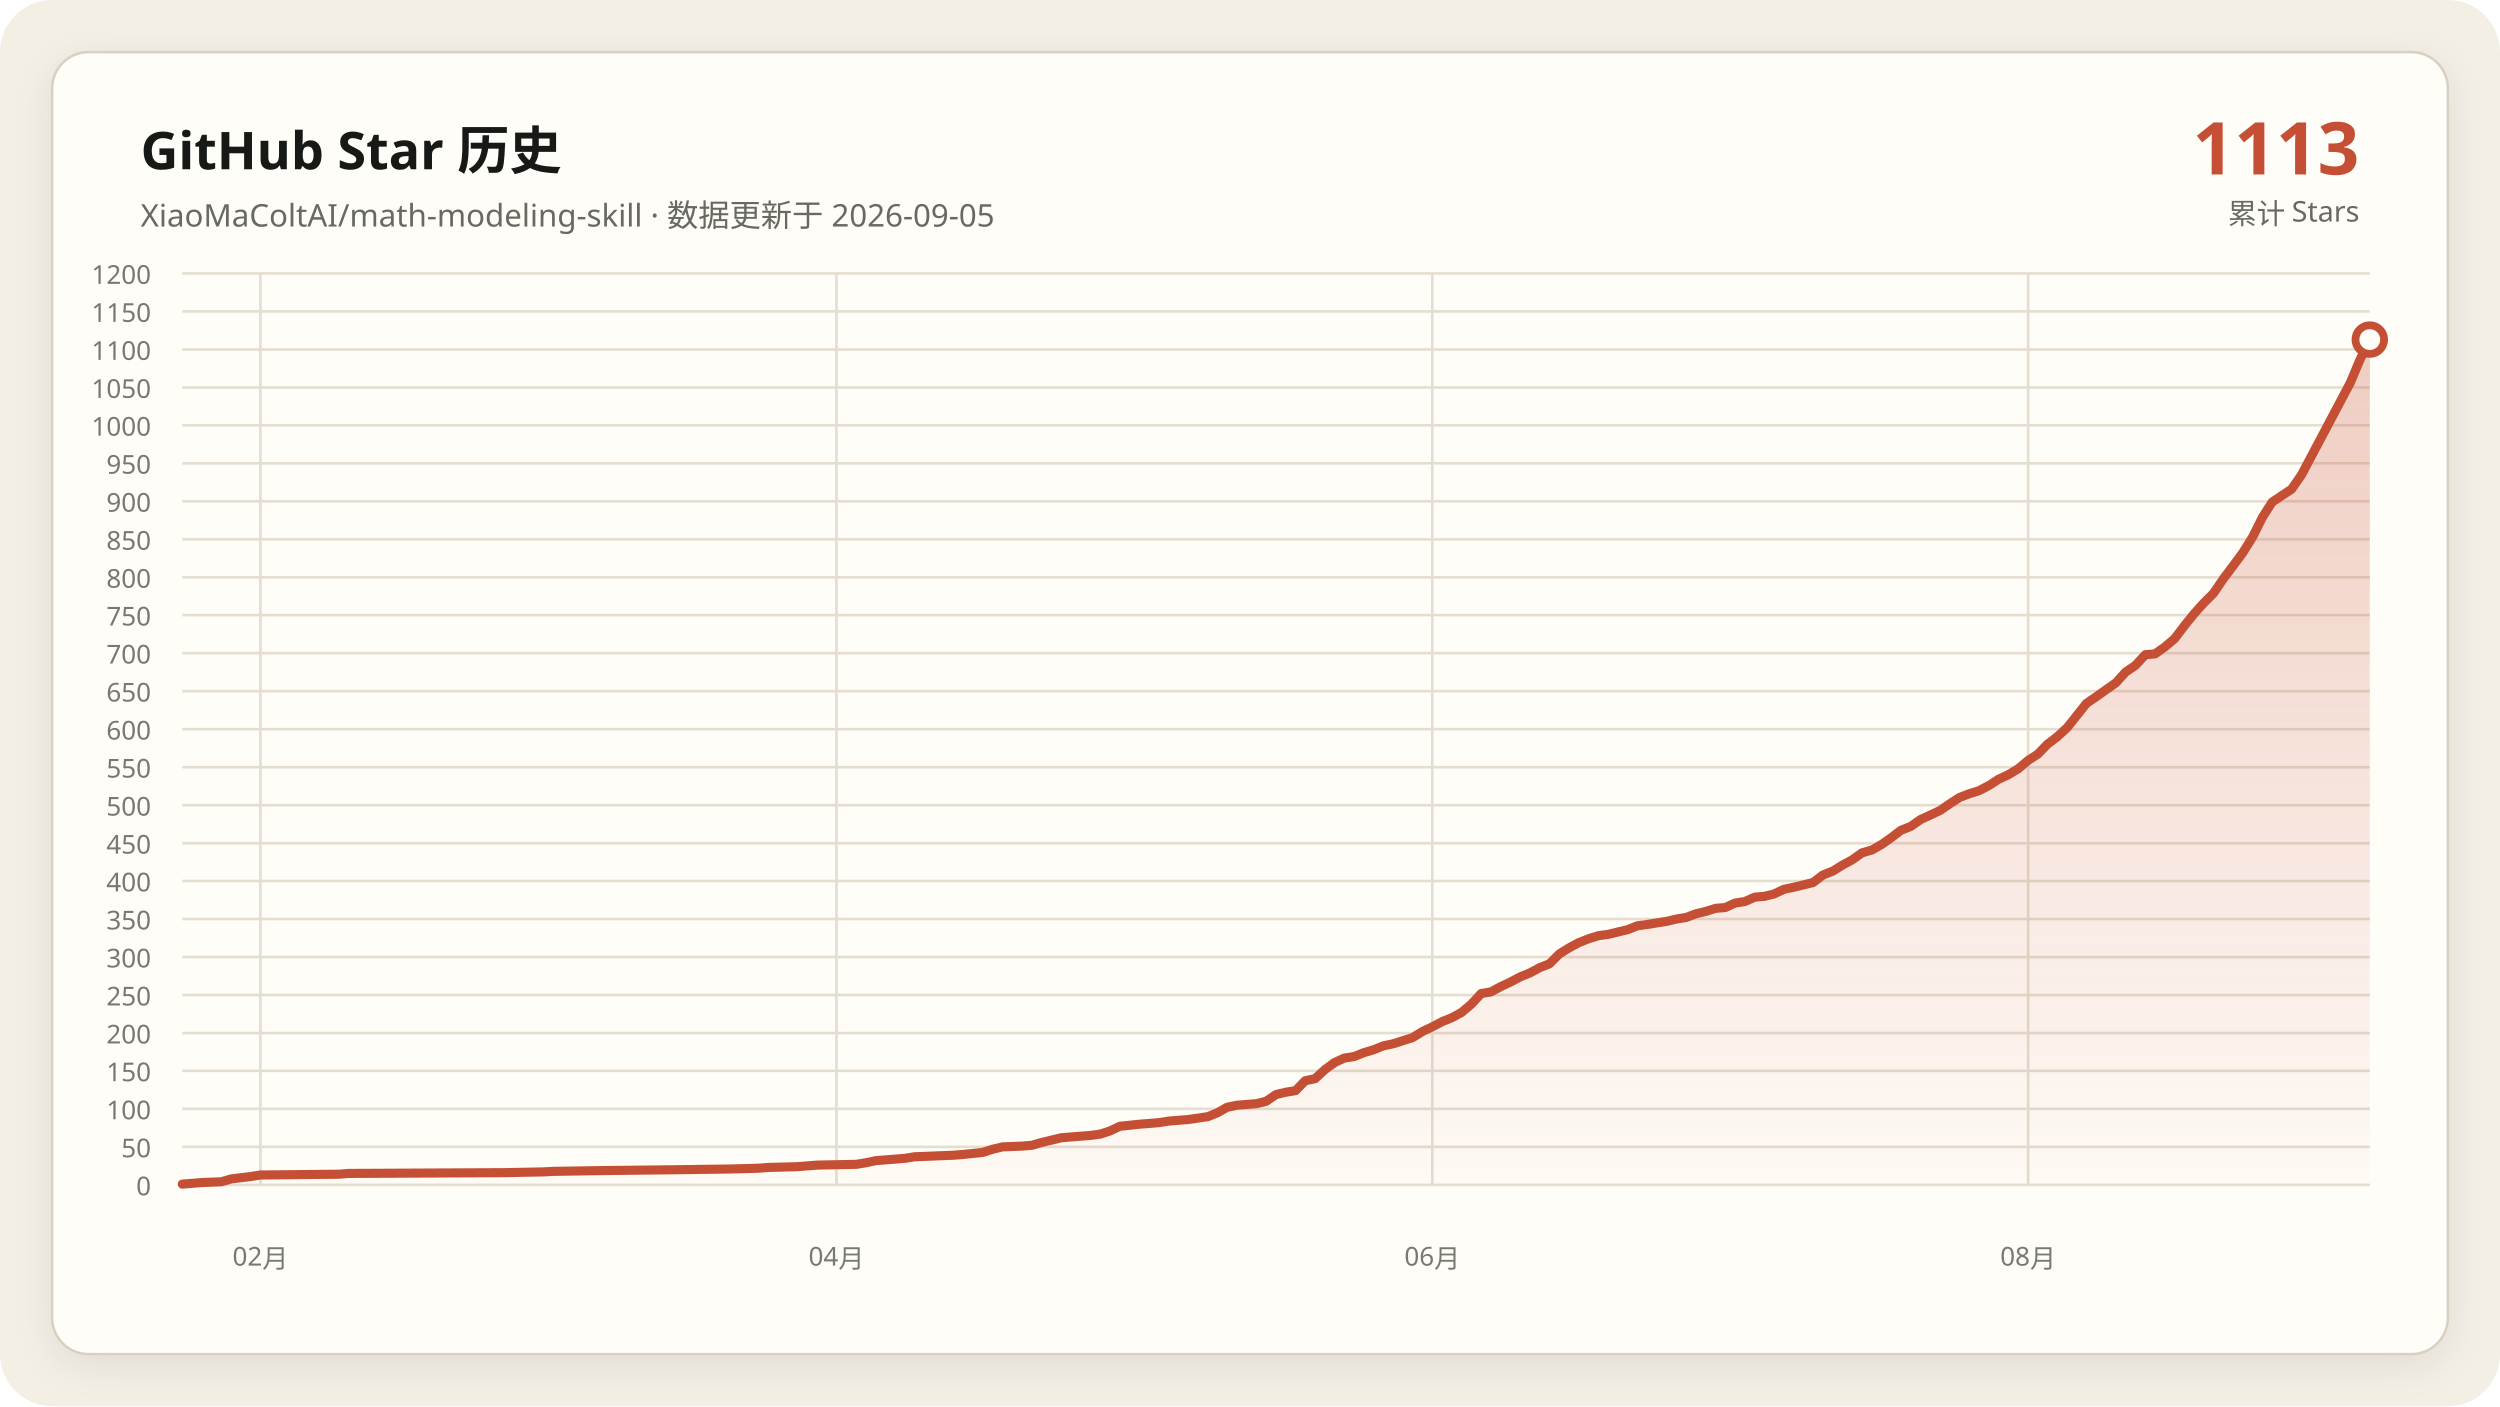
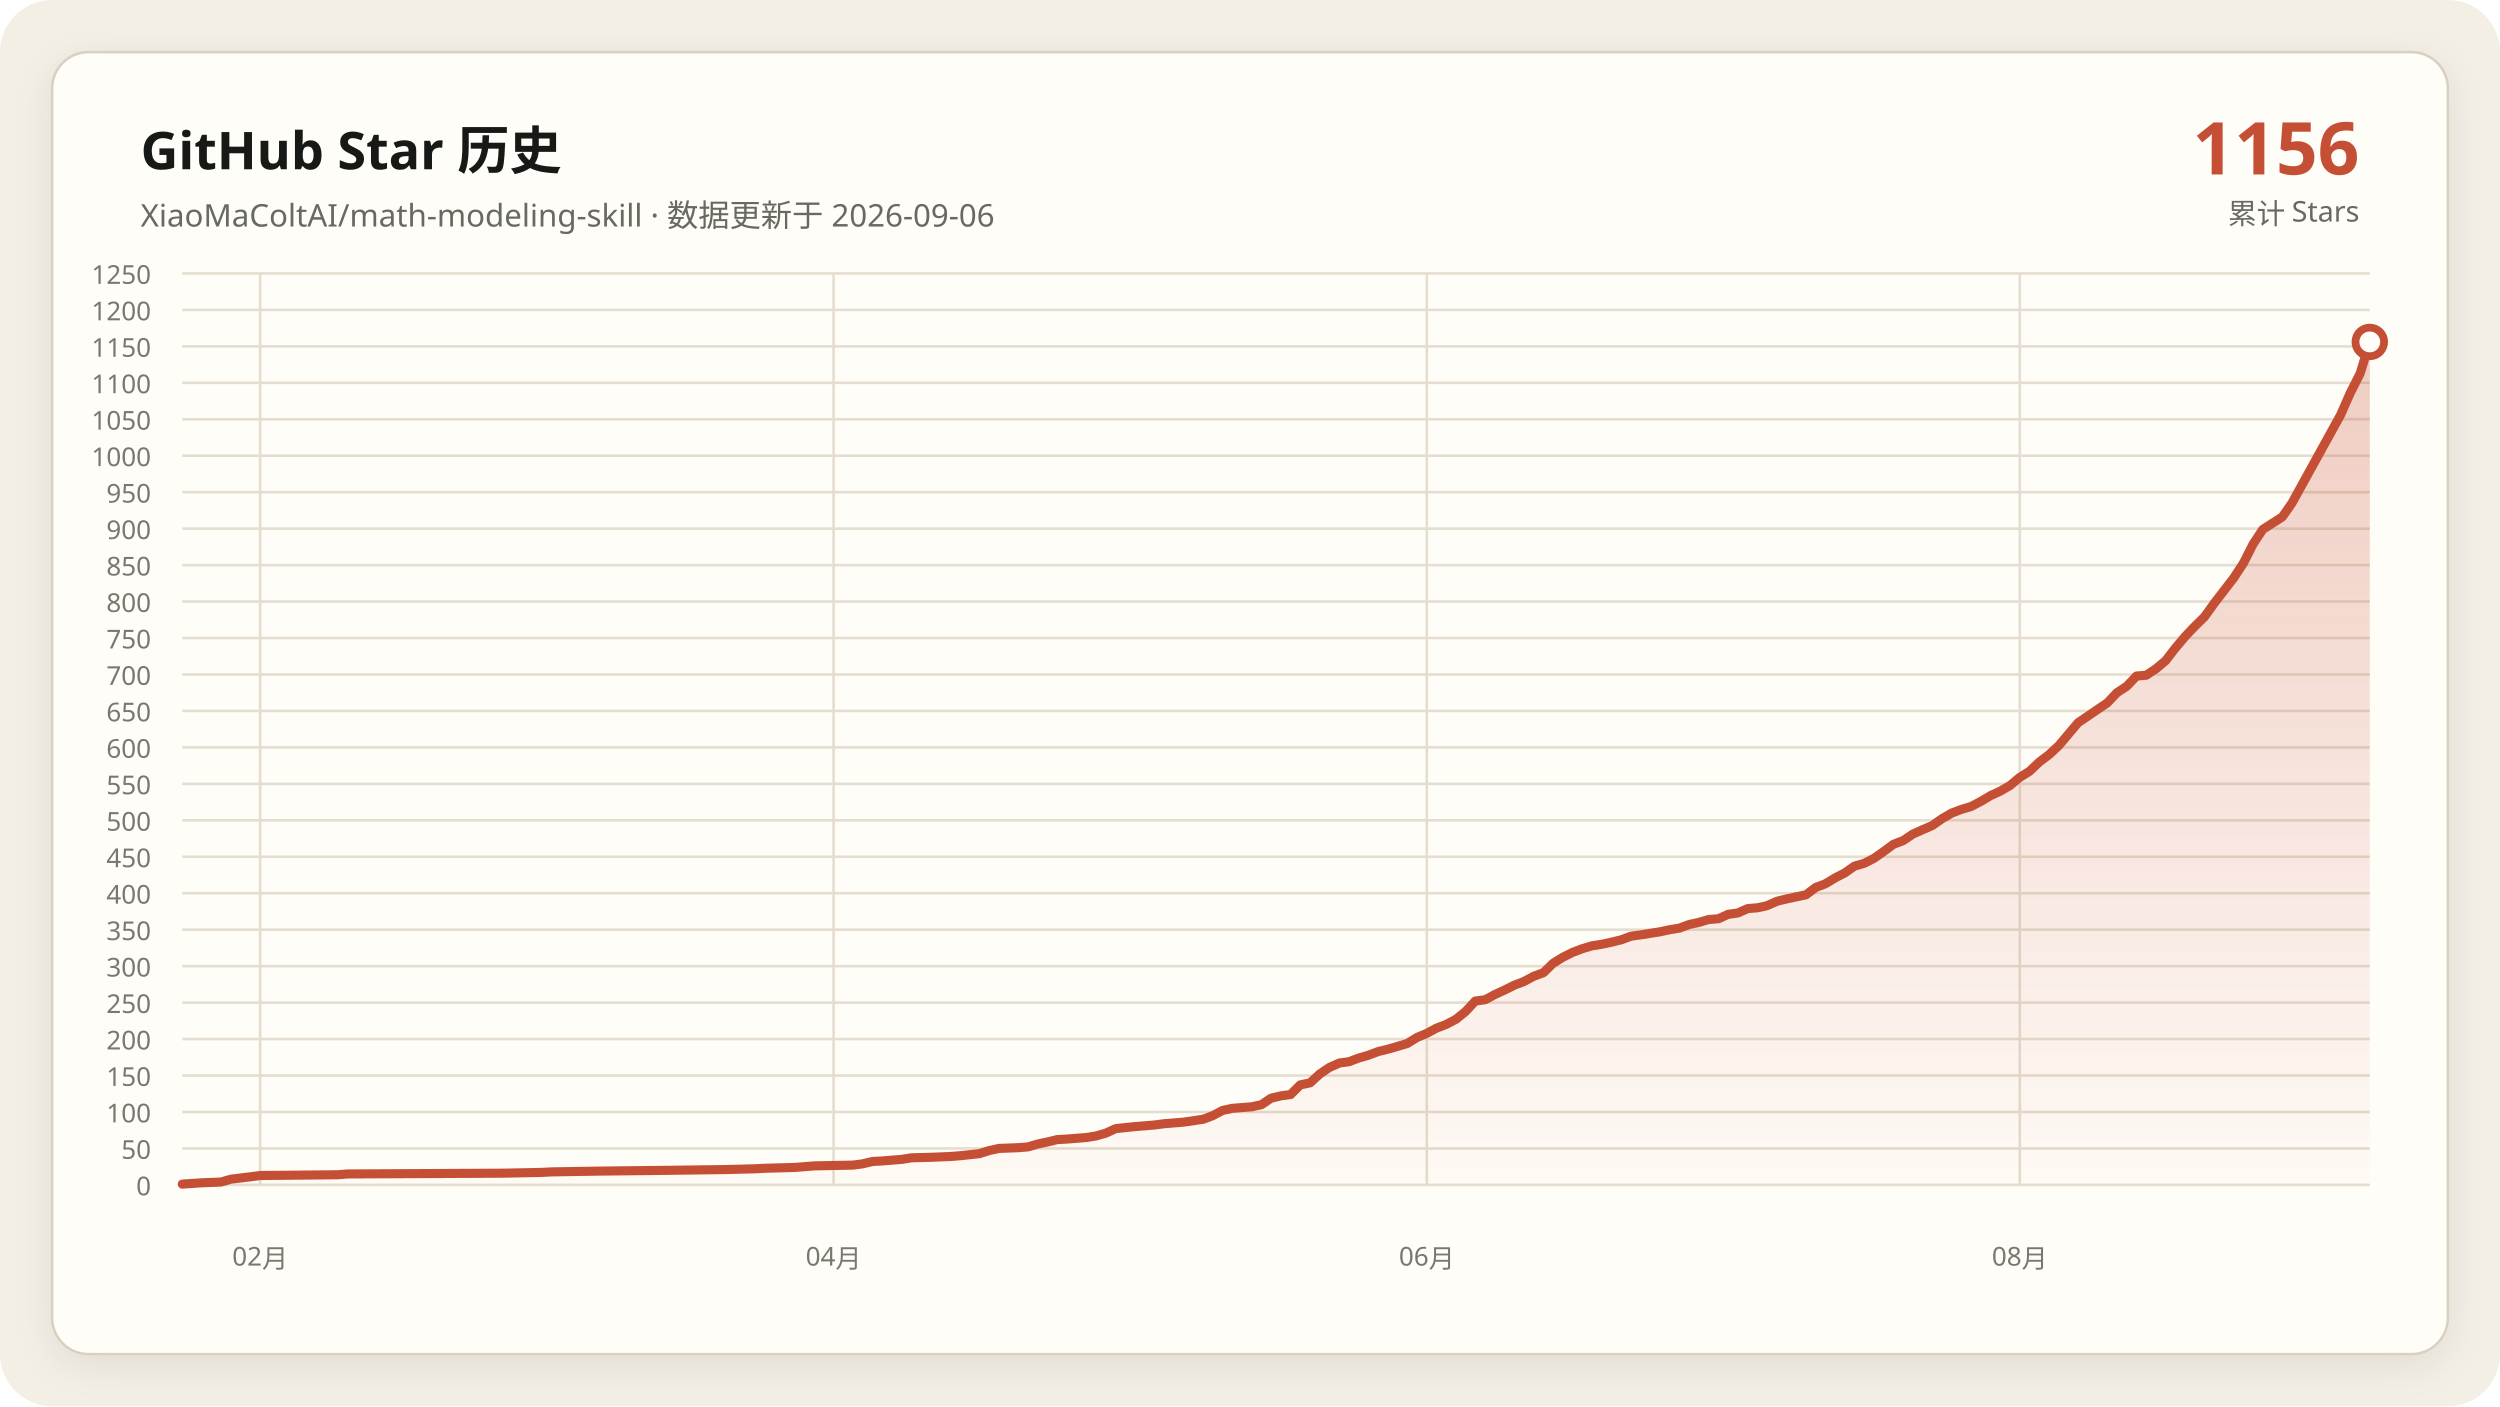
- <svg xmlns="http://www.w3.org/2000/svg" data-y-max="1200" viewBox="0 0 960 540" role="img" aria-labelledby="title desc">
+ <svg xmlns="http://www.w3.org/2000/svg" data-y-max="1250" viewBox="0 0 960 540" role="img" aria-labelledby="title desc">
  <defs>
    <linearGradient id="area" x1="0" y1="0" x2="0" y2="1">
      <stop offset="0" stop-color="#c54f35" stop-opacity=".28" />
      <stop offset="1" stop-color="#c54f35" stop-opacity=".02" />
    </linearGradient>
    <filter id="shadow" x="-10%" y="-10%" width="120%" height="120%">
      <feDropShadow dx="0" dy="4" stdDeviation="7" flood-color="#171917" flood-opacity=".08" />
    </filter>
  </defs>
  <rect width="960" height="540" rx="20" fill="#f3efe5" />
  <rect x="20" y="20" width="920" height="500" rx="14" fill="#fffdf8" stroke="#d8d0c0" filter="url(#shadow)" />
  <g font-family="Segoe UI, Microsoft YaHei, sans-serif">
    <text x="54" y="65" fill="#171917" font-size="20" font-weight="700">GitHub Star 历史</text>
-     <text x="54" y="87" fill="#686961" font-size="12">XiaoMaColtAI/math-modeling-skill · 数据更新于 2026-09-05</text>
-     <text x="906" y="67" fill="#c54f35" font-size="28" font-weight="750" text-anchor="end">1113</text>
+     <text x="54" y="87" fill="#686961" font-size="12">XiaoMaColtAI/math-modeling-skill · 数据更新于 2026-09-06</text>
+     <text x="906" y="67" fill="#c54f35" font-size="28" font-weight="750" text-anchor="end">1156</text>
    <text x="906" y="86" fill="#686961" font-size="11" text-anchor="end">累计 Stars</text>
    <g fill="#77786f" font-size="10">
      <path d="M70 455.0H910" fill="none" stroke="#e4ddd0" stroke-width="1" />
      <text data-y-tick="true" x="58" y="459.0" text-anchor="end">0</text>
-       <path d="M70 440.4H910" fill="none" stroke="#e4ddd0" stroke-width="1" />
-       <text data-y-tick="true" x="58" y="444.4" text-anchor="end">50</text>
-       <path d="M70 425.8H910" fill="none" stroke="#e4ddd0" stroke-width="1" />
-       <text data-y-tick="true" x="58" y="429.8" text-anchor="end">100</text>
-       <path d="M70 411.2H910" fill="none" stroke="#e4ddd0" stroke-width="1" />
-       <text data-y-tick="true" x="58" y="415.2" text-anchor="end">150</text>
-       <path d="M70 396.7H910" fill="none" stroke="#e4ddd0" stroke-width="1" />
-       <text data-y-tick="true" x="58" y="400.7" text-anchor="end">200</text>
-       <path d="M70 382.1H910" fill="none" stroke="#e4ddd0" stroke-width="1" />
-       <text data-y-tick="true" x="58" y="386.1" text-anchor="end">250</text>
-       <path d="M70 367.5H910" fill="none" stroke="#e4ddd0" stroke-width="1" />
-       <text data-y-tick="true" x="58" y="371.5" text-anchor="end">300</text>
-       <path d="M70 352.9H910" fill="none" stroke="#e4ddd0" stroke-width="1" />
-       <text data-y-tick="true" x="58" y="356.9" text-anchor="end">350</text>
-       <path d="M70 338.3H910" fill="none" stroke="#e4ddd0" stroke-width="1" />
-       <text data-y-tick="true" x="58" y="342.3" text-anchor="end">400</text>
-       <path d="M70 323.8H910" fill="none" stroke="#e4ddd0" stroke-width="1" />
-       <text data-y-tick="true" x="58" y="327.8" text-anchor="end">450</text>
-       <path d="M70 309.2H910" fill="none" stroke="#e4ddd0" stroke-width="1" />
-       <text data-y-tick="true" x="58" y="313.2" text-anchor="end">500</text>
-       <path d="M70 294.6H910" fill="none" stroke="#e4ddd0" stroke-width="1" />
-       <text data-y-tick="true" x="58" y="298.6" text-anchor="end">550</text>
-       <path d="M70 280.0H910" fill="none" stroke="#e4ddd0" stroke-width="1" />
-       <text data-y-tick="true" x="58" y="284.0" text-anchor="end">600</text>
-       <path d="M70 265.4H910" fill="none" stroke="#e4ddd0" stroke-width="1" />
-       <text data-y-tick="true" x="58" y="269.4" text-anchor="end">650</text>
-       <path d="M70 250.8H910" fill="none" stroke="#e4ddd0" stroke-width="1" />
-       <text data-y-tick="true" x="58" y="254.8" text-anchor="end">700</text>
-       <path d="M70 236.2H910" fill="none" stroke="#e4ddd0" stroke-width="1" />
-       <text data-y-tick="true" x="58" y="240.2" text-anchor="end">750</text>
-       <path d="M70 221.7H910" fill="none" stroke="#e4ddd0" stroke-width="1" />
-       <text data-y-tick="true" x="58" y="225.7" text-anchor="end">800</text>
-       <path d="M70 207.1H910" fill="none" stroke="#e4ddd0" stroke-width="1" />
-       <text data-y-tick="true" x="58" y="211.1" text-anchor="end">850</text>
-       <path d="M70 192.5H910" fill="none" stroke="#e4ddd0" stroke-width="1" />
-       <text data-y-tick="true" x="58" y="196.5" text-anchor="end">900</text>
-       <path d="M70 177.9H910" fill="none" stroke="#e4ddd0" stroke-width="1" />
-       <text data-y-tick="true" x="58" y="181.9" text-anchor="end">950</text>
-       <path d="M70 163.3H910" fill="none" stroke="#e4ddd0" stroke-width="1" />
-       <text data-y-tick="true" x="58" y="167.3" text-anchor="end">1000</text>
-       <path d="M70 148.8H910" fill="none" stroke="#e4ddd0" stroke-width="1" />
-       <text data-y-tick="true" x="58" y="152.8" text-anchor="end">1050</text>
-       <path d="M70 134.2H910" fill="none" stroke="#e4ddd0" stroke-width="1" />
-       <text data-y-tick="true" x="58" y="138.2" text-anchor="end">1100</text>
-       <path d="M70 119.6H910" fill="none" stroke="#e4ddd0" stroke-width="1" />
-       <text data-y-tick="true" x="58" y="123.6" text-anchor="end">1150</text>
+       <path d="M70 441.0H910" fill="none" stroke="#e4ddd0" stroke-width="1" />
+       <text data-y-tick="true" x="58" y="445.0" text-anchor="end">50</text>
+       <path d="M70 427.0H910" fill="none" stroke="#e4ddd0" stroke-width="1" />
+       <text data-y-tick="true" x="58" y="431.0" text-anchor="end">100</text>
+       <path d="M70 413.0H910" fill="none" stroke="#e4ddd0" stroke-width="1" />
+       <text data-y-tick="true" x="58" y="417.0" text-anchor="end">150</text>
+       <path d="M70 399.0H910" fill="none" stroke="#e4ddd0" stroke-width="1" />
+       <text data-y-tick="true" x="58" y="403.0" text-anchor="end">200</text>
+       <path d="M70 385.0H910" fill="none" stroke="#e4ddd0" stroke-width="1" />
+       <text data-y-tick="true" x="58" y="389.0" text-anchor="end">250</text>
+       <path d="M70 371.0H910" fill="none" stroke="#e4ddd0" stroke-width="1" />
+       <text data-y-tick="true" x="58" y="375.0" text-anchor="end">300</text>
+       <path d="M70 357.0H910" fill="none" stroke="#e4ddd0" stroke-width="1" />
+       <text data-y-tick="true" x="58" y="361.0" text-anchor="end">350</text>
+       <path d="M70 343.0H910" fill="none" stroke="#e4ddd0" stroke-width="1" />
+       <text data-y-tick="true" x="58" y="347.0" text-anchor="end">400</text>
+       <path d="M70 329.0H910" fill="none" stroke="#e4ddd0" stroke-width="1" />
+       <text data-y-tick="true" x="58" y="333.0" text-anchor="end">450</text>
+       <path d="M70 315.0H910" fill="none" stroke="#e4ddd0" stroke-width="1" />
+       <text data-y-tick="true" x="58" y="319.0" text-anchor="end">500</text>
+       <path d="M70 301.0H910" fill="none" stroke="#e4ddd0" stroke-width="1" />
+       <text data-y-tick="true" x="58" y="305.0" text-anchor="end">550</text>
+       <path d="M70 287.0H910" fill="none" stroke="#e4ddd0" stroke-width="1" />
+       <text data-y-tick="true" x="58" y="291.0" text-anchor="end">600</text>
+       <path d="M70 273.0H910" fill="none" stroke="#e4ddd0" stroke-width="1" />
+       <text data-y-tick="true" x="58" y="277.0" text-anchor="end">650</text>
+       <path d="M70 259.0H910" fill="none" stroke="#e4ddd0" stroke-width="1" />
+       <text data-y-tick="true" x="58" y="263.0" text-anchor="end">700</text>
+       <path d="M70 245.0H910" fill="none" stroke="#e4ddd0" stroke-width="1" />
+       <text data-y-tick="true" x="58" y="249.0" text-anchor="end">750</text>
+       <path d="M70 231.0H910" fill="none" stroke="#e4ddd0" stroke-width="1" />
+       <text data-y-tick="true" x="58" y="235.0" text-anchor="end">800</text>
+       <path d="M70 217.0H910" fill="none" stroke="#e4ddd0" stroke-width="1" />
+       <text data-y-tick="true" x="58" y="221.0" text-anchor="end">850</text>
+       <path d="M70 203.0H910" fill="none" stroke="#e4ddd0" stroke-width="1" />
+       <text data-y-tick="true" x="58" y="207.0" text-anchor="end">900</text>
+       <path d="M70 189.0H910" fill="none" stroke="#e4ddd0" stroke-width="1" />
+       <text data-y-tick="true" x="58" y="193.0" text-anchor="end">950</text>
+       <path d="M70 175.0H910" fill="none" stroke="#e4ddd0" stroke-width="1" />
+       <text data-y-tick="true" x="58" y="179.0" text-anchor="end">1000</text>
+       <path d="M70 161.0H910" fill="none" stroke="#e4ddd0" stroke-width="1" />
+       <text data-y-tick="true" x="58" y="165.0" text-anchor="end">1050</text>
+       <path d="M70 147.0H910" fill="none" stroke="#e4ddd0" stroke-width="1" />
+       <text data-y-tick="true" x="58" y="151.0" text-anchor="end">1100</text>
+       <path d="M70 133.0H910" fill="none" stroke="#e4ddd0" stroke-width="1" />
+       <text data-y-tick="true" x="58" y="137.0" text-anchor="end">1150</text>
+       <path d="M70 119.0H910" fill="none" stroke="#e4ddd0" stroke-width="1" />
+       <text data-y-tick="true" x="58" y="123.0" text-anchor="end">1200</text>
      <path d="M70 105.0H910" fill="none" stroke="#e4ddd0" stroke-width="1" />
-       <text data-y-tick="true" x="58" y="109.0" text-anchor="end">1200</text>
-       <path d="M100.0 105V455" fill="none" stroke="#e4ddd0" stroke-width="1" />
-       <text x="100.0" y="486" text-anchor="middle">02月</text>
-       <path d="M321.2 105V455" fill="none" stroke="#e4ddd0" stroke-width="1" />
-       <text x="321.2" y="486" text-anchor="middle">04月</text>
-       <path d="M550.0 105V455" fill="none" stroke="#e4ddd0" stroke-width="1" />
-       <text x="550.0" y="486" text-anchor="middle">06月</text>
-       <path d="M778.8 105V455" fill="none" stroke="#e4ddd0" stroke-width="1" />
-       <text x="778.8" y="486" text-anchor="middle">08月</text>
+       <text data-y-tick="true" x="58" y="109.0" text-anchor="end">1250</text>
+       <path d="M99.9 105V455" fill="none" stroke="#e4ddd0" stroke-width="1" />
+       <text x="99.9" y="486" text-anchor="middle">02月</text>
+       <path d="M320.1 105V455" fill="none" stroke="#e4ddd0" stroke-width="1" />
+       <text x="320.1" y="486" text-anchor="middle">04月</text>
+       <path d="M547.9 105V455" fill="none" stroke="#e4ddd0" stroke-width="1" />
+       <text x="547.9" y="486" text-anchor="middle">06月</text>
+       <path d="M775.6 105V455" fill="none" stroke="#e4ddd0" stroke-width="1" />
+       <text x="775.6" y="486" text-anchor="middle">08月</text>
    </g>
-     <polygon fill="url(#area)" points="70.0,455 70.0,454.7 77.5,454.1 85.0,453.8 88.8,452.7 96.2,451.8 100.0,451.2 130.0,450.9 133.8,450.6 193.8,450.3 208.8,450.0 212.5,449.8 231.2,449.5 257.5,449.2 280.0,448.9 291.2,448.6 295.0,448.3 306.2,448.0 310.0,447.7 313.8,447.4 328.8,447.1 332.5,446.5 336.2,445.7 340.0,445.4 343.8,445.1 347.5,444.8 351.2,444.2 358.8,443.9 366.2,443.6 370.0,443.3 377.5,442.5 381.2,441.3 385.0,440.4 392.5,440.1 396.2,439.8 400.0,438.7 403.8,437.8 407.5,436.9 411.2,436.6 415.0,436.3 418.8,436.0 422.5,435.5 426.2,434.3 430.0,432.5 437.5,431.7 445.0,431.1 448.8,430.5 452.5,430.2 456.2,429.9 463.8,428.8 467.5,427.3 471.2,425.2 475.0,424.4 478.8,424.1 482.5,423.8 486.2,422.9 490.0,420.3 493.8,419.4 497.5,418.8 501.2,415.0 505.0,414.2 508.8,410.7 512.5,408.0 516.2,406.3 520.0,405.7 523.8,404.2 527.5,403.1 531.2,401.6 535.0,400.8 538.8,399.6 542.5,398.4 546.2,396.1 550.0,394.3 553.8,392.3 557.5,390.8 561.2,388.8 565.0,385.6 568.8,381.5 572.5,380.9 576.2,378.9 580.0,377.1 583.8,375.1 587.5,373.6 591.2,371.6 595.0,370.1 598.8,366.3 602.5,364.0 606.2,362.0 610.0,360.5 613.8,359.3 617.5,358.8 621.2,357.9 625.0,357.0 628.8,355.5 632.5,355.0 636.2,354.4 640.0,353.8 643.8,352.9 647.5,352.3 651.2,350.9 655.0,350.0 658.8,348.8 662.5,348.5 666.2,346.8 670.0,346.2 673.8,344.5 677.5,344.2 681.2,343.3 685.0,341.5 688.8,340.7 692.5,339.8 696.2,338.9 700.0,336.0 703.8,334.5 707.5,332.2 711.2,330.2 715.0,327.5 718.8,326.4 722.5,324.3 726.2,321.7 730.0,318.8 733.8,317.3 737.5,314.7 741.2,313.0 745.0,311.2 748.8,308.6 752.5,306.2 756.2,304.8 760.0,303.6 763.8,301.6 767.5,299.2 771.2,297.5 775.0,295.2 778.8,292.0 782.5,289.6 786.2,285.8 790.0,282.9 793.8,279.4 801.2,270.1 805.0,267.5 808.8,264.8 812.5,262.2 816.2,258.1 820.0,255.5 823.8,251.4 827.5,251.1 831.2,248.5 835.0,245.3 838.8,240.3 842.5,235.7 846.2,231.6 850.0,227.8 853.8,222.2 857.5,217.3 861.2,212.3 865.0,206.2 868.8,198.6 872.5,192.8 880.0,187.8 883.8,182.3 902.5,147.0 906.2,138.2 910.0,130.4 910.0,455" />
-     <polyline fill="none" stroke="#c54f35" stroke-width="3.5" stroke-linecap="round" stroke-linejoin="round" points="70.0,454.7 77.5,454.1 85.0,453.8 88.8,452.7 96.2,451.8 100.0,451.2 130.0,450.9 133.8,450.6 193.8,450.3 208.8,450.0 212.5,449.8 231.2,449.5 257.5,449.2 280.0,448.9 291.2,448.6 295.0,448.3 306.2,448.0 310.0,447.7 313.8,447.4 328.8,447.1 332.5,446.5 336.2,445.7 340.0,445.4 343.8,445.1 347.5,444.8 351.2,444.2 358.8,443.9 366.2,443.6 370.0,443.3 377.5,442.5 381.2,441.3 385.0,440.4 392.5,440.1 396.2,439.8 400.0,438.7 403.8,437.8 407.5,436.9 411.2,436.6 415.0,436.3 418.8,436.0 422.5,435.5 426.2,434.3 430.0,432.5 437.5,431.7 445.0,431.1 448.8,430.5 452.5,430.2 456.2,429.9 463.8,428.8 467.5,427.3 471.2,425.2 475.0,424.4 478.8,424.1 482.5,423.8 486.2,422.9 490.0,420.3 493.8,419.4 497.5,418.8 501.2,415.0 505.0,414.2 508.8,410.7 512.5,408.0 516.2,406.3 520.0,405.7 523.8,404.2 527.5,403.1 531.2,401.6 535.0,400.8 538.8,399.6 542.5,398.4 546.2,396.1 550.0,394.3 553.8,392.3 557.5,390.8 561.2,388.8 565.0,385.6 568.8,381.5 572.5,380.9 576.2,378.9 580.0,377.1 583.8,375.1 587.5,373.6 591.2,371.6 595.0,370.1 598.8,366.3 602.5,364.0 606.2,362.0 610.0,360.5 613.8,359.3 617.5,358.8 621.2,357.9 625.0,357.0 628.8,355.5 632.5,355.0 636.2,354.4 640.0,353.8 643.8,352.9 647.5,352.3 651.2,350.9 655.0,350.0 658.8,348.8 662.5,348.5 666.2,346.8 670.0,346.2 673.8,344.5 677.5,344.2 681.2,343.3 685.0,341.5 688.8,340.7 692.5,339.8 696.2,338.9 700.0,336.0 703.8,334.5 707.5,332.2 711.2,330.2 715.0,327.5 718.8,326.4 722.5,324.3 726.2,321.7 730.0,318.8 733.8,317.3 737.5,314.7 741.2,313.0 745.0,311.2 748.8,308.6 752.5,306.2 756.2,304.8 760.0,303.6 763.8,301.6 767.5,299.2 771.2,297.5 775.0,295.2 778.8,292.0 782.5,289.6 786.2,285.8 790.0,282.9 793.8,279.4 801.2,270.1 805.0,267.5 808.8,264.8 812.5,262.2 816.2,258.1 820.0,255.5 823.8,251.4 827.5,251.1 831.2,248.5 835.0,245.3 838.8,240.3 842.5,235.7 846.2,231.6 850.0,227.8 853.8,222.2 857.5,217.3 861.2,212.3 865.0,206.2 868.8,198.6 872.5,192.8 880.0,187.8 883.8,182.3 902.5,147.0 906.2,138.2 910.0,130.4" />
-     <circle cx="910.0" cy="130.4" r="5.5" fill="#fffdf8" stroke="#c54f35" stroke-width="3" />
+     <polygon fill="url(#area)" points="70.0,455 70.0,454.7 77.5,454.2 84.9,453.9 88.7,452.8 96.1,451.9 99.9,451.4 129.7,451.1 133.5,450.8 193.2,450.5 208.1,450.2 211.9,450.0 230.5,449.7 256.7,449.4 279.1,449.1 290.3,448.8 294.0,448.6 305.2,448.3 308.9,448.0 312.7,447.7 327.6,447.4 331.3,446.9 335.1,446.0 338.8,445.8 342.5,445.5 346.3,445.2 350.0,444.6 357.5,444.4 364.9,444.1 368.7,443.8 376.1,443.0 379.9,441.8 383.6,441.0 391.1,440.7 394.8,440.4 398.5,439.3 402.3,438.5 406.0,437.6 409.7,437.4 413.5,437.1 417.2,436.8 420.9,436.2 424.7,435.1 428.4,433.4 435.9,432.6 443.3,432.0 447.1,431.5 450.8,431.2 454.5,430.9 462.0,429.8 465.7,428.4 469.5,426.4 473.2,425.6 476.9,425.3 480.7,425.0 484.4,424.2 488.1,421.7 491.9,420.8 495.6,420.3 499.3,416.6 503.1,415.8 506.8,412.4 510.5,409.9 514.3,408.2 518.0,407.7 521.7,406.3 525.5,405.2 529.2,403.8 532.9,402.9 536.7,401.8 540.4,400.7 544.1,398.4 547.9,396.8 551.6,394.8 555.3,393.4 559.1,391.4 562.8,388.4 566.5,384.4 570.3,383.9 574.0,381.9 577.7,380.2 581.5,378.3 585.2,376.9 588.9,374.9 592.7,373.5 596.4,369.9 600.1,367.6 603.9,365.7 607.6,364.3 611.3,363.2 615.1,362.6 618.8,361.8 622.5,360.9 626.3,359.5 630.0,359.0 633.7,358.4 637.5,357.8 641.2,357.0 644.9,356.4 648.7,355.0 652.4,354.2 656.1,353.1 659.9,352.8 663.6,351.1 667.3,350.6 671.1,348.9 674.8,348.6 678.5,347.8 682.3,346.1 686.0,345.2 689.7,344.4 693.5,343.6 697.2,340.8 700.9,339.4 704.7,337.1 708.4,335.2 712.1,332.6 715.9,331.5 719.6,329.6 723.3,327.0 727.1,324.2 730.8,322.8 734.5,320.3 738.3,318.6 742.0,317.0 745.7,314.4 749.5,312.2 753.2,310.8 756.9,309.7 760.7,307.7 764.4,305.5 768.1,303.8 771.9,301.6 775.6,298.5 779.3,296.2 783.1,292.6 786.8,289.8 790.5,286.4 798.0,277.5 801.7,275.0 805.5,272.4 809.2,269.9 812.9,266.0 816.7,263.5 820.4,259.6 824.1,259.3 827.9,256.8 831.6,253.7 835.3,248.9 839.1,244.4 842.8,240.5 846.5,236.9 850.3,231.6 854.0,226.8 857.7,222.0 861.5,216.2 865.2,208.9 868.9,203.3 876.4,198.5 880.1,193.2 898.8,159.3 902.5,150.9 906.3,143.4 910.0,131.3 910.0,455" />
+     <polyline fill="none" stroke="#c54f35" stroke-width="3.5" stroke-linecap="round" stroke-linejoin="round" points="70.0,454.7 77.5,454.2 84.9,453.9 88.7,452.8 96.1,451.9 99.9,451.4 129.7,451.1 133.5,450.8 193.2,450.5 208.1,450.2 211.9,450.0 230.5,449.7 256.7,449.4 279.1,449.1 290.3,448.8 294.0,448.6 305.2,448.3 308.9,448.0 312.7,447.7 327.6,447.4 331.3,446.9 335.1,446.0 338.8,445.8 342.5,445.5 346.3,445.2 350.0,444.6 357.5,444.4 364.9,444.1 368.7,443.8 376.1,443.0 379.9,441.8 383.6,441.0 391.1,440.7 394.8,440.4 398.5,439.3 402.3,438.5 406.0,437.6 409.7,437.4 413.5,437.1 417.2,436.8 420.9,436.2 424.7,435.1 428.4,433.4 435.9,432.6 443.3,432.0 447.1,431.5 450.8,431.2 454.5,430.9 462.0,429.8 465.7,428.4 469.5,426.4 473.2,425.6 476.9,425.3 480.7,425.0 484.4,424.2 488.1,421.7 491.9,420.8 495.6,420.3 499.3,416.6 503.1,415.8 506.8,412.4 510.5,409.9 514.3,408.2 518.0,407.7 521.7,406.3 525.5,405.2 529.2,403.8 532.9,402.9 536.7,401.8 540.4,400.7 544.1,398.4 547.9,396.8 551.6,394.8 555.3,393.4 559.1,391.4 562.8,388.4 566.5,384.4 570.3,383.9 574.0,381.9 577.7,380.2 581.5,378.3 585.2,376.9 588.9,374.9 592.7,373.5 596.4,369.9 600.1,367.6 603.9,365.7 607.6,364.3 611.3,363.2 615.1,362.6 618.8,361.8 622.5,360.9 626.3,359.5 630.0,359.0 633.7,358.4 637.5,357.8 641.2,357.0 644.9,356.4 648.7,355.0 652.4,354.2 656.1,353.1 659.9,352.8 663.6,351.1 667.3,350.6 671.1,348.9 674.8,348.6 678.5,347.8 682.3,346.1 686.0,345.2 689.7,344.4 693.5,343.6 697.2,340.8 700.9,339.4 704.7,337.1 708.4,335.2 712.1,332.6 715.9,331.5 719.6,329.6 723.3,327.0 727.1,324.2 730.8,322.8 734.5,320.3 738.3,318.6 742.0,317.0 745.7,314.4 749.5,312.2 753.2,310.8 756.9,309.7 760.7,307.7 764.4,305.5 768.1,303.8 771.9,301.6 775.6,298.5 779.3,296.2 783.1,292.6 786.8,289.8 790.5,286.4 798.0,277.5 801.7,275.0 805.5,272.4 809.2,269.9 812.9,266.0 816.7,263.5 820.4,259.6 824.1,259.3 827.9,256.8 831.6,253.7 835.3,248.9 839.1,244.4 842.8,240.5 846.5,236.9 850.3,231.6 854.0,226.8 857.7,222.0 861.5,216.2 865.2,208.9 868.9,203.3 876.4,198.5 880.1,193.2 898.8,159.3 902.5,150.9 906.3,143.4 910.0,131.3" />
+     <circle cx="910.0" cy="131.3" r="5.5" fill="#fffdf8" stroke="#c54f35" stroke-width="3" />
  </g>
</svg>
